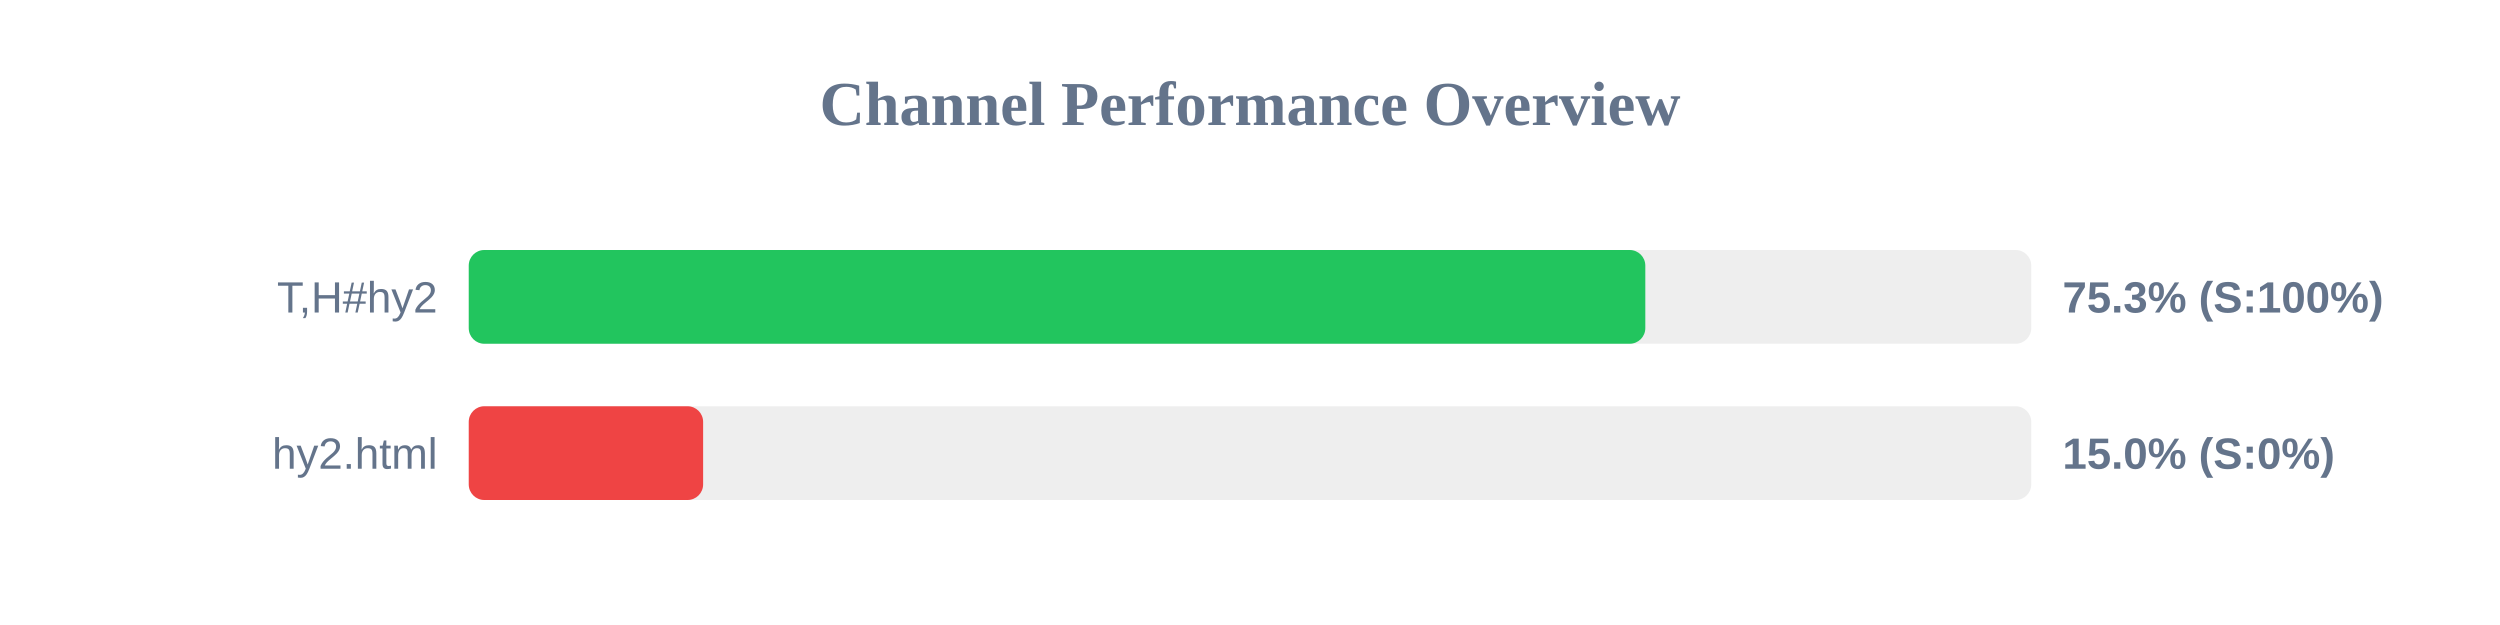
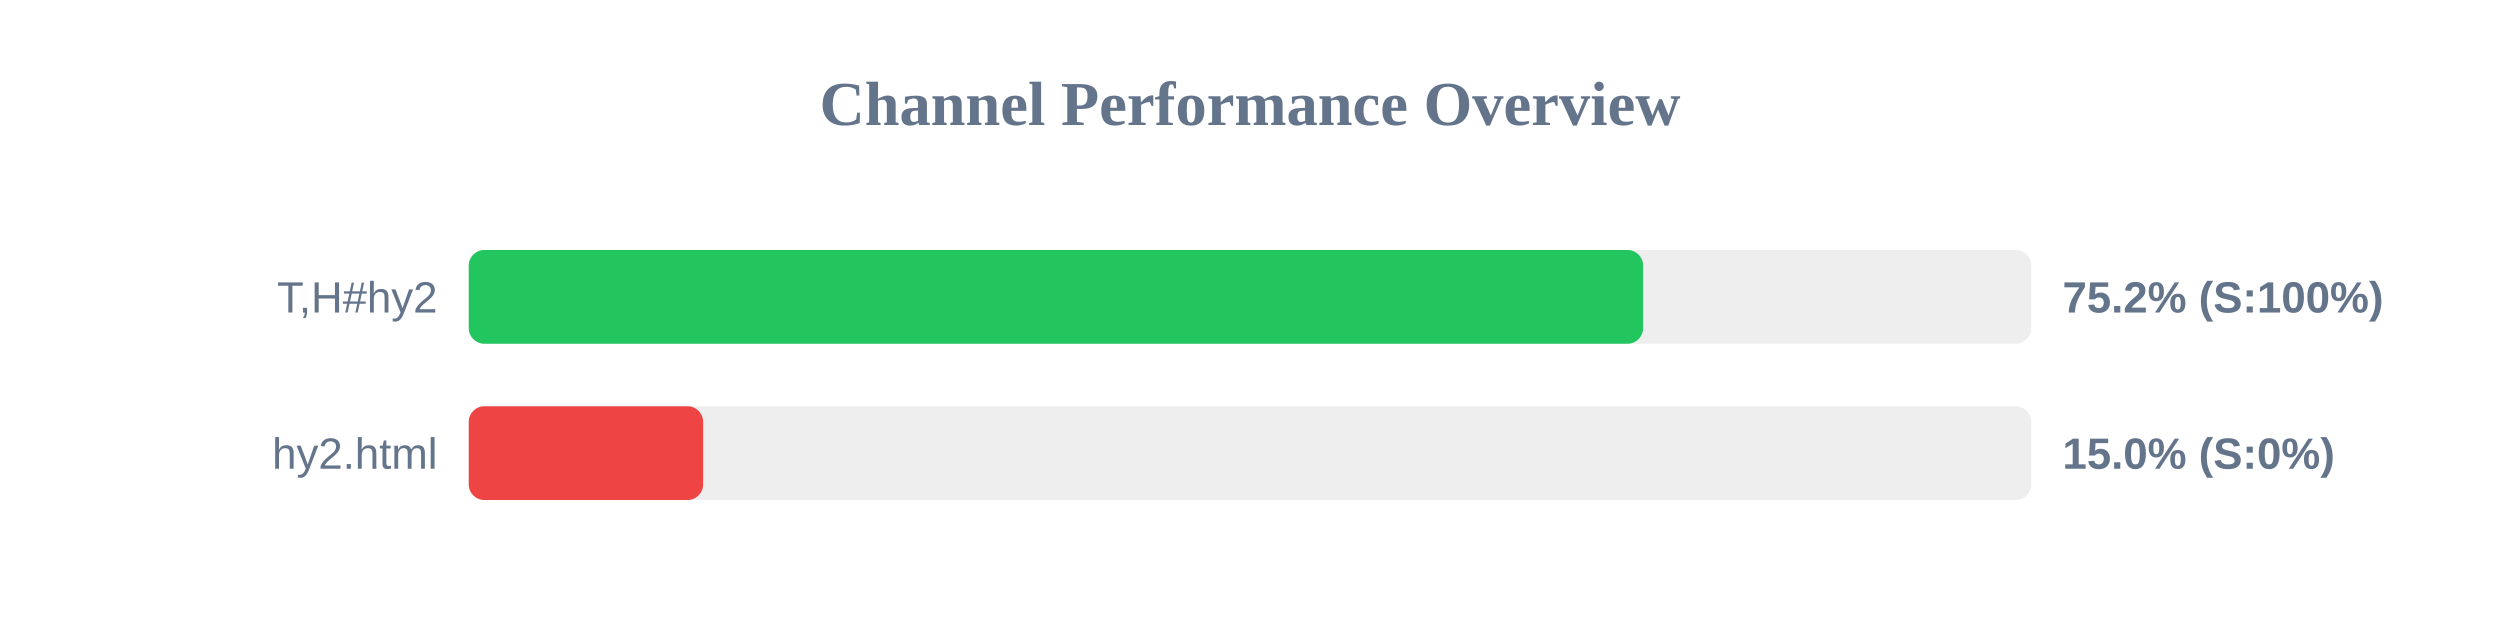
<svg xmlns="http://www.w3.org/2000/svg" width="800" height="200" version="1.1">
  <style>
        .row { font: 14px Arial; fill: #64748b; }
        .score { font: bold 14px Arial; fill: #64748b; }
    </style>
  <text x="400" y="40" text-anchor="middle" font-size="20px" font-weight="bold" fill="#64748b">Channel Performance Overview</text>
  <rect x="150" y="80" width="500" height="30" fill="#eee" rx="5" />
-   <rect x="150" y="80" width="376.5" height="30" fill="#22c55e" rx="5" />
+   <rect x="150" y="80" width="375.8" height="30" fill="#22c55e" rx="5" />
  <text x="140" y="100" text-anchor="end" class="row">T,H#hy2</text>
-   <text x="660" y="100" text-anchor="start" class="score">75.3% (S:100%)</text>
+   <text x="660" y="100" text-anchor="start" class="score">75.2% (S:100%)</text>
  <rect x="150" y="130" width="500" height="30" fill="#eee" rx="5" />
  <rect x="150" y="130" width="75.0" height="30" fill="#ef4444" rx="5" />
  <text x="140" y="150" text-anchor="end" class="row">hy2.html</text>
  <text x="660" y="150" text-anchor="start" class="score">15.0% (S:0%)</text>
</svg>
